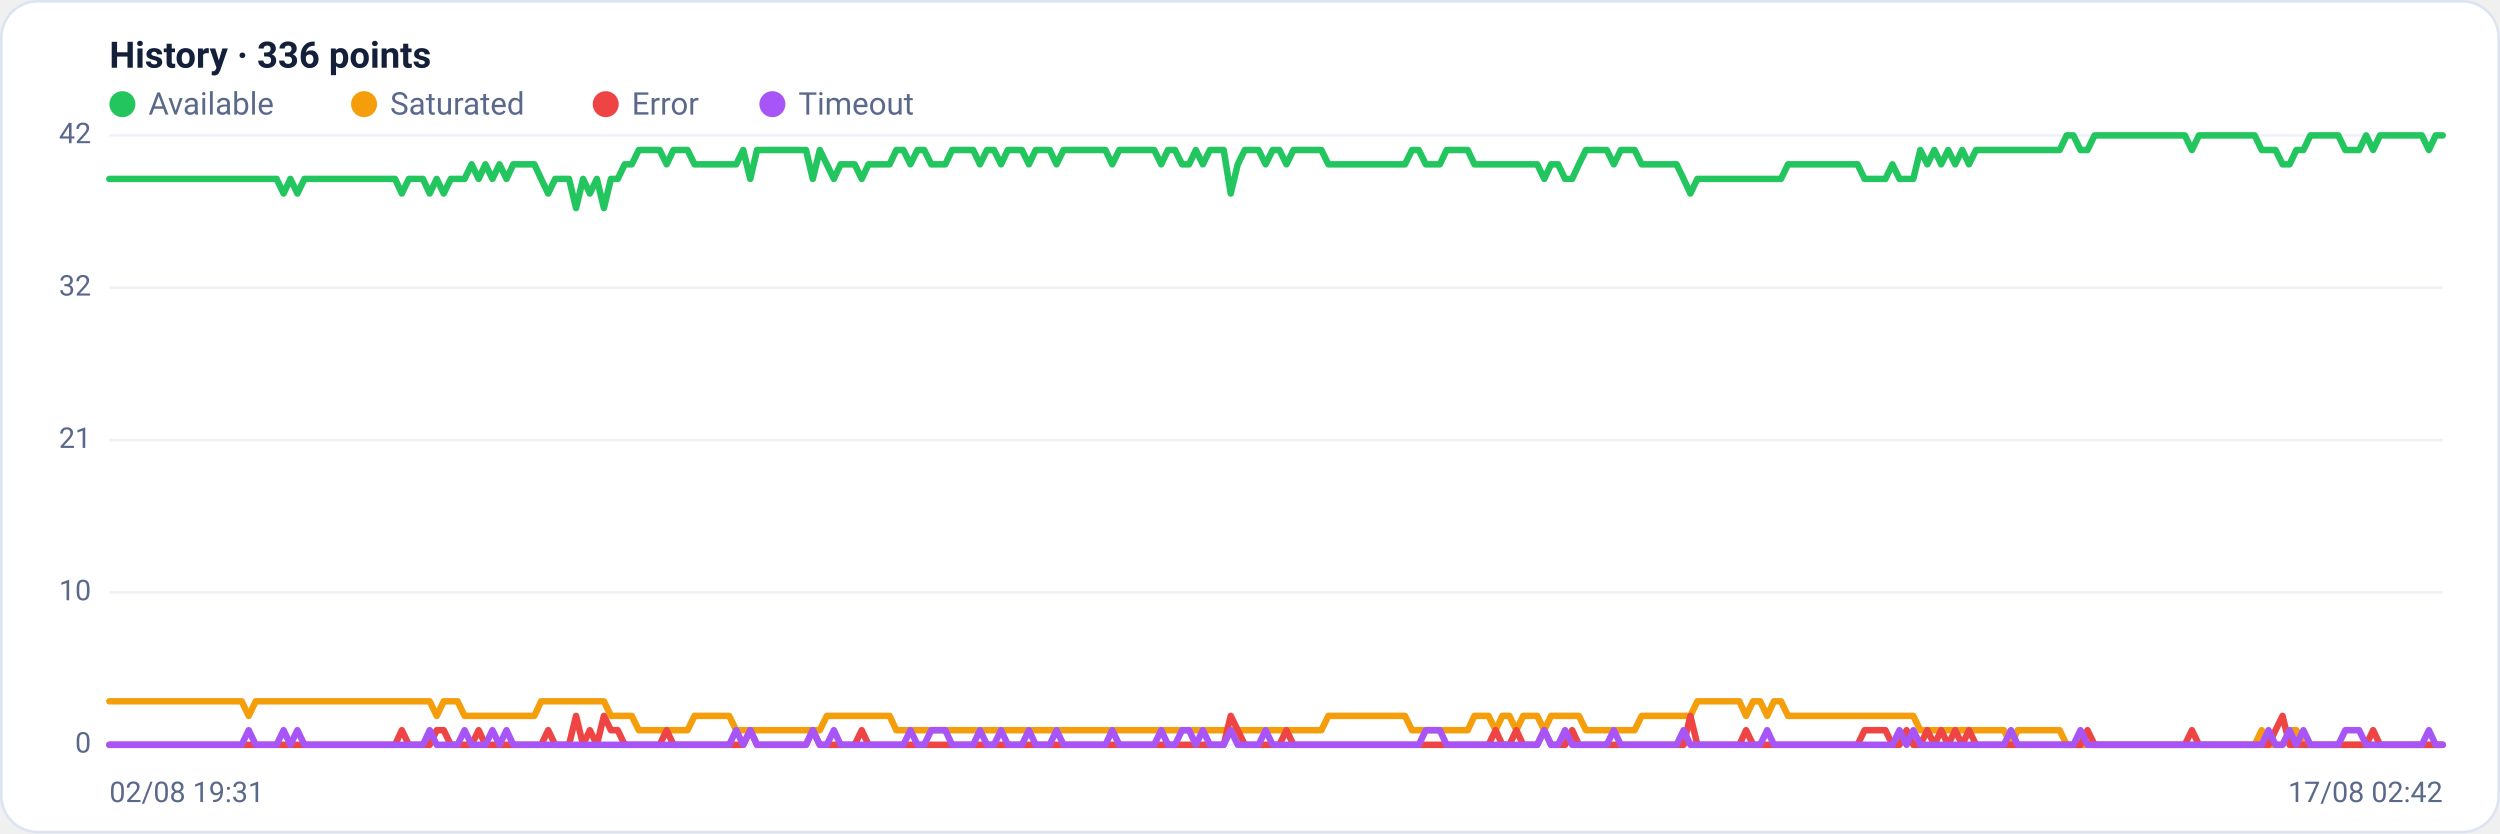
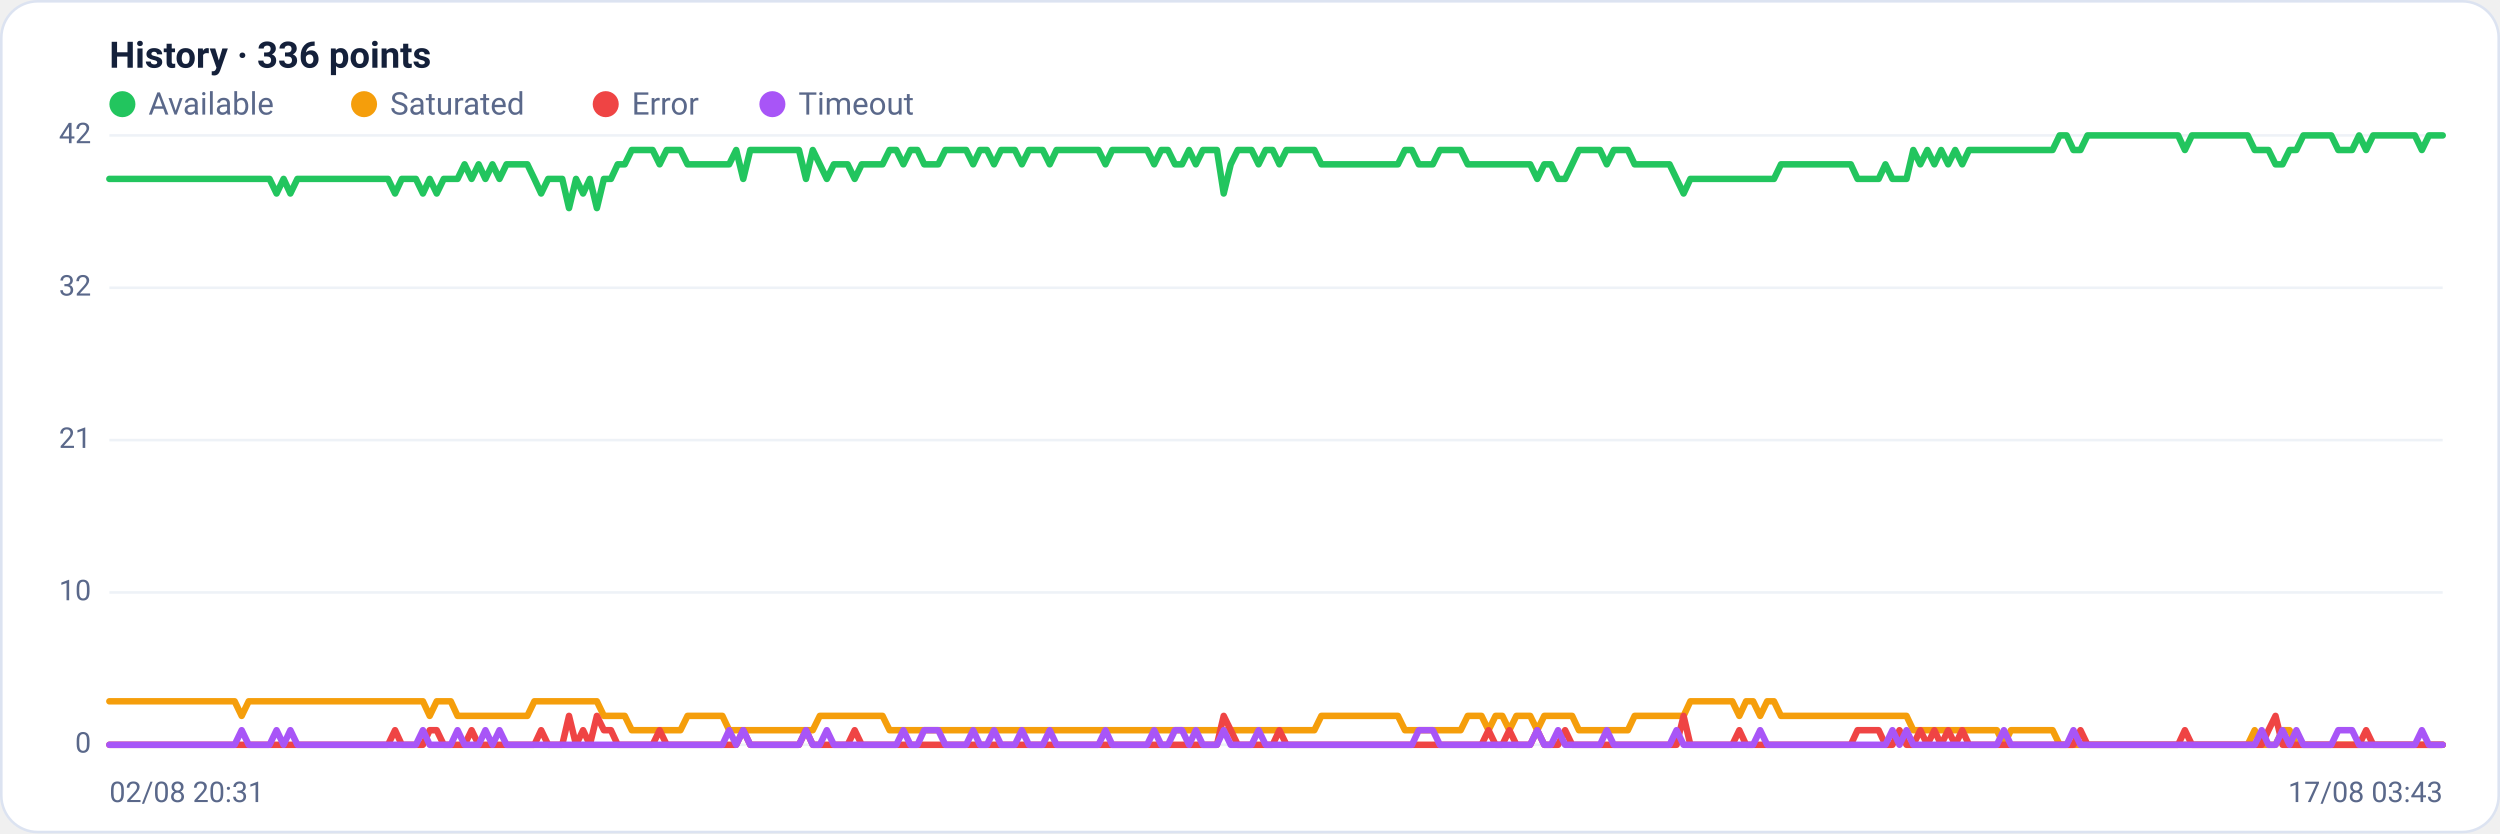
<svg xmlns="http://www.w3.org/2000/svg" viewBox="0 0 960 320" width="960" height="320" font-family="Segoe UI, system-ui, -apple-system, Roboto, Helvetica, Arial, sans-serif" role="img" aria-label="Availability history per region">
  <rect x="0.5" y="0.5" width="959" height="319" rx="14" fill="#ffffff" stroke="#dce3f1" />
  <text x="42" y="26" font-size="14" font-weight="600" fill="#14203a">History · 336 points</text>
  <circle cx="47" cy="40" r="5" fill="#22c55e" />
  <text x="57" y="44" font-size="12" fill="#5a688a">Available</text>
  <circle cx="139.8" cy="40" r="5" fill="#f59e0b" />
  <text x="149.8" y="44" font-size="12" fill="#5a688a">Saturated</text>
  <circle cx="232.6" cy="40" r="5" fill="#ef4444" />
  <text x="242.6" y="44" font-size="12" fill="#5a688a">Error</text>
  <circle cx="296.6" cy="40" r="5" fill="#a855f7" />
  <text x="306.6" y="44" font-size="12" fill="#5a688a">Timeout</text>
  <line x1="42" y1="286.0" x2="938" y2="286.0" stroke="#eef2f7" stroke-width="1" />
  <text x="35" y="289.0" text-anchor="end" font-size="11" fill="#5a688a">0</text>
  <line x1="42" y1="227.5" x2="938" y2="227.5" stroke="#eef2f7" stroke-width="1" />
  <text x="35" y="230.5" text-anchor="end" font-size="11" fill="#5a688a">10</text>
  <line x1="42" y1="169.0" x2="938" y2="169.0" stroke="#eef2f7" stroke-width="1" />
  <text x="35" y="172.0" text-anchor="end" font-size="11" fill="#5a688a">21</text>
  <line x1="42" y1="110.5" x2="938" y2="110.5" stroke="#eef2f7" stroke-width="1" />
  <text x="35" y="113.5" text-anchor="end" font-size="11" fill="#5a688a">32</text>
  <line x1="42" y1="52.0" x2="938" y2="52.0" stroke="#eef2f7" stroke-width="1" />
  <text x="35" y="55.0" text-anchor="end" font-size="11" fill="#5a688a">42</text>
-   <polyline fill="none" stroke="#22c55e" stroke-width="2.5" stroke-linejoin="round" stroke-linecap="round" points="42.0,68.7 44.7,68.7 47.3,68.7 50.0,68.7 52.7,68.7 55.4,68.7 58.0,68.7 60.7,68.7 63.4,68.7 66.1,68.7 68.7,68.7 71.4,68.7 74.1,68.7 76.8,68.7 79.4,68.7 82.1,68.7 84.8,68.7 87.5,68.7 90.1,68.7 92.8,68.7 95.5,68.7 98.2,68.7 100.8,68.7 103.5,68.7 106.2,68.7 108.9,74.3 111.5,68.7 114.2,74.3 116.9,68.7 119.6,68.7 122.2,68.7 124.9,68.7 127.6,68.7 130.3,68.7 132.9,68.7 135.6,68.7 138.3,68.7 141.0,68.7 143.6,68.7 146.3,68.7 149.0,68.7 151.7,68.7 154.3,74.3 157.0,68.7 159.7,68.7 162.4,68.7 165.0,74.3 167.7,68.7 170.4,74.3 173.1,68.7 175.7,68.7 178.4,68.7 181.1,63.1 183.8,68.7 186.4,63.1 189.1,68.7 191.8,63.1 194.5,68.7 197.1,63.1 199.8,63.1 202.5,63.1 205.2,63.1 207.8,68.7 210.5,74.3 213.2,68.7 215.9,68.7 218.5,68.7 221.2,79.9 223.9,68.7 226.5,74.3 229.2,68.7 231.9,79.9 234.6,68.7 237.2,68.7 239.9,63.1 242.6,63.1 245.3,57.6 247.9,57.6 250.6,57.6 253.3,57.6 256.0,63.1 258.6,57.6 261.3,57.6 264.0,57.6 266.7,63.1 269.3,63.1 272.0,63.1 274.7,63.1 277.4,63.1 280.0,63.1 282.7,63.1 285.4,57.6 288.1,68.7 290.7,57.6 293.4,57.6 296.1,57.6 298.8,57.6 301.4,57.6 304.1,57.6 306.8,57.6 309.5,57.6 312.1,68.7 314.8,57.6 317.5,63.1 320.2,68.7 322.8,63.1 325.5,63.1 328.2,63.1 330.9,68.7 333.5,63.1 336.2,63.1 338.9,63.1 341.6,63.1 344.2,57.6 346.9,57.6 349.6,63.1 352.3,57.6 354.9,57.6 357.6,63.1 360.3,63.1 363.0,63.1 365.6,57.6 368.3,57.6 371.0,57.6 373.7,57.6 376.3,63.1 379.0,57.6 381.7,57.6 384.4,63.1 387.0,57.6 389.7,57.6 392.4,57.6 395.1,63.1 397.7,57.6 400.4,57.6 403.1,57.6 405.7,63.1 408.4,57.6 411.1,57.6 413.8,57.6 416.4,57.6 419.1,57.6 421.8,57.6 424.5,57.6 427.1,63.1 429.8,57.6 432.5,57.6 435.2,57.6 437.8,57.6 440.5,57.6 443.2,57.6 445.9,63.1 448.5,57.6 451.2,57.6 453.9,63.1 456.6,63.1 459.2,57.6 461.9,63.1 464.6,57.6 467.3,57.6 469.9,57.6 472.6,74.3 475.3,63.1 478.0,57.6 480.6,57.6 483.3,57.6 486.0,63.1 488.7,57.6 491.3,57.6 494.0,63.1 496.7,57.6 499.4,57.6 502.0,57.6 504.7,57.6 507.4,57.6 510.1,63.1 512.7,63.1 515.4,63.1 518.1,63.1 520.8,63.1 523.4,63.1 526.1,63.1 528.8,63.1 531.5,63.1 534.1,63.1 536.8,63.1 539.5,63.1 542.2,57.6 544.8,57.6 547.5,63.1 550.2,63.1 552.9,63.1 555.5,57.6 558.2,57.6 560.9,57.6 563.6,57.6 566.2,63.1 568.9,63.1 571.6,63.1 574.3,63.1 576.9,63.1 579.6,63.1 582.3,63.1 584.9,63.1 587.6,63.1 590.3,63.1 593.0,68.7 595.6,63.1 598.3,63.1 601.0,68.7 603.7,68.7 606.3,63.1 609.0,57.6 611.7,57.6 614.4,57.6 617.0,57.6 619.7,63.1 622.4,57.6 625.1,57.6 627.7,57.6 630.4,63.1 633.1,63.1 635.8,63.1 638.4,63.1 641.1,63.1 643.8,63.1 646.5,68.7 649.1,74.3 651.8,68.7 654.5,68.7 657.2,68.7 659.8,68.7 662.5,68.7 665.2,68.7 667.9,68.7 670.5,68.7 673.2,68.7 675.9,68.7 678.6,68.7 681.2,68.7 683.9,68.7 686.6,63.1 689.3,63.1 691.9,63.1 694.6,63.1 697.3,63.1 700.0,63.1 702.6,63.1 705.3,63.1 708.0,63.1 710.7,63.1 713.3,63.1 716.0,68.7 718.7,68.7 721.4,68.7 724.0,68.7 726.7,63.1 729.4,68.7 732.1,68.7 734.7,68.7 737.4,57.6 740.1,63.1 742.8,57.6 745.4,63.1 748.1,57.6 750.8,63.1 753.5,57.6 756.1,63.1 758.8,57.6 761.5,57.6 764.1,57.6 766.8,57.6 769.5,57.6 772.2,57.6 774.8,57.6 777.5,57.6 780.2,57.6 782.9,57.6 785.5,57.6 788.2,57.6 790.9,57.6 793.6,52.0 796.2,52.0 798.9,57.6 801.6,57.6 804.3,52.0 806.9,52.0 809.6,52.0 812.3,52.0 815.0,52.0 817.6,52.0 820.3,52.0 823.0,52.0 825.7,52.0 828.3,52.0 831.0,52.0 833.7,52.0 836.4,52.0 839.0,52.0 841.7,57.6 844.4,52.0 847.1,52.0 849.7,52.0 852.4,52.0 855.1,52.0 857.8,52.0 860.4,52.0 863.1,52.0 865.8,52.0 868.5,57.6 871.1,57.6 873.8,57.6 876.5,63.1 879.2,63.1 881.8,57.6 884.5,57.6 887.2,52.0 889.9,52.0 892.5,52.0 895.2,52.0 897.9,52.0 900.6,57.6 903.2,57.6 905.9,57.6 908.6,52.0 911.3,57.6 913.9,52.0 916.6,52.0 919.3,52.0 922.0,52.0 924.6,52.0 927.3,52.0 930.0,52.0 932.7,57.6 935.3,52.0 938.0,52.0" />
-   <polyline fill="none" stroke="#f59e0b" stroke-width="2.5" stroke-linejoin="round" stroke-linecap="round" points="42.0,269.3 44.7,269.3 47.3,269.3 50.0,269.3 52.7,269.3 55.4,269.3 58.0,269.3 60.7,269.3 63.4,269.3 66.1,269.3 68.7,269.3 71.4,269.3 74.1,269.3 76.8,269.3 79.4,269.3 82.1,269.3 84.8,269.3 87.5,269.3 90.1,269.3 92.8,269.3 95.5,274.9 98.2,269.3 100.8,269.3 103.5,269.3 106.2,269.3 108.9,269.3 111.5,269.3 114.2,269.3 116.9,269.3 119.6,269.3 122.2,269.3 124.9,269.3 127.6,269.3 130.3,269.3 132.9,269.3 135.6,269.3 138.3,269.3 141.0,269.3 143.6,269.3 146.3,269.3 149.0,269.3 151.7,269.3 154.3,269.3 157.0,269.3 159.7,269.3 162.4,269.3 165.0,269.3 167.7,274.9 170.4,269.3 173.1,269.3 175.7,269.3 178.4,274.9 181.1,274.9 183.8,274.9 186.4,274.9 189.1,274.9 191.8,274.9 194.5,274.9 197.1,274.9 199.8,274.9 202.5,274.9 205.2,274.9 207.8,269.3 210.5,269.3 213.2,269.3 215.9,269.3 218.5,269.3 221.2,269.3 223.9,269.3 226.5,269.3 229.2,269.3 231.9,269.3 234.6,274.9 237.2,274.9 239.9,274.9 242.6,274.9 245.3,280.4 247.9,280.4 250.6,280.4 253.3,280.4 256.0,280.4 258.6,280.4 261.3,280.4 264.0,280.4 266.7,274.9 269.3,274.9 272.0,274.9 274.7,274.9 277.4,274.9 280.0,274.9 282.7,280.4 285.4,280.4 288.1,280.4 290.7,280.4 293.4,280.4 296.1,280.4 298.8,280.4 301.4,280.4 304.1,280.4 306.8,280.4 309.5,280.4 312.1,280.4 314.8,280.4 317.5,274.9 320.2,274.9 322.8,274.9 325.5,274.9 328.2,274.9 330.9,274.9 333.5,274.9 336.2,274.9 338.9,274.9 341.6,274.9 344.2,280.4 346.9,280.4 349.6,280.4 352.3,280.4 354.9,280.4 357.6,280.4 360.3,280.4 363.0,280.4 365.6,280.4 368.3,280.4 371.0,280.4 373.7,280.4 376.3,280.4 379.0,280.4 381.7,280.4 384.4,280.4 387.0,280.4 389.7,280.4 392.4,280.4 395.1,280.4 397.7,280.4 400.4,280.4 403.1,280.4 405.7,280.4 408.4,280.4 411.1,280.4 413.8,280.4 416.4,280.4 419.1,280.4 421.8,280.4 424.5,280.4 427.1,280.4 429.8,280.4 432.5,280.4 435.2,280.4 437.8,280.4 440.5,280.4 443.2,280.4 445.9,280.4 448.5,280.4 451.2,280.4 453.9,280.4 456.6,280.4 459.2,280.4 461.9,280.4 464.6,280.4 467.3,280.4 469.9,280.4 472.6,280.4 475.3,280.4 478.0,280.4 480.6,280.4 483.3,280.4 486.0,280.4 488.7,280.4 491.3,280.4 494.0,280.4 496.7,280.4 499.4,280.4 502.0,280.4 504.7,280.4 507.4,280.4 510.1,274.9 512.7,274.9 515.4,274.9 518.1,274.9 520.8,274.9 523.4,274.9 526.1,274.9 528.8,274.9 531.5,274.9 534.1,274.9 536.8,274.9 539.5,274.9 542.2,280.4 544.8,280.4 547.5,280.4 550.2,280.4 552.9,280.4 555.5,280.4 558.2,280.4 560.9,280.4 563.6,280.4 566.2,274.9 568.9,274.9 571.6,274.9 574.3,280.4 576.9,274.9 579.6,274.9 582.3,280.4 584.9,274.9 587.6,274.9 590.3,274.9 593.0,280.4 595.6,274.9 598.3,274.9 601.0,274.9 603.7,274.9 606.3,274.9 609.0,280.4 611.7,280.4 614.4,280.4 617.0,280.4 619.7,280.4 622.4,280.4 625.1,280.4 627.7,280.4 630.4,274.9 633.1,274.9 635.8,274.9 638.4,274.9 641.1,274.9 643.8,274.9 646.5,274.9 649.1,274.9 651.8,269.3 654.5,269.3 657.2,269.3 659.8,269.3 662.5,269.3 665.2,269.3 667.9,269.3 670.5,274.9 673.2,269.3 675.9,269.3 678.6,274.9 681.2,269.3 683.9,269.3 686.6,274.9 689.3,274.9 691.9,274.9 694.6,274.9 697.3,274.9 700.0,274.9 702.6,274.9 705.3,274.9 708.0,274.9 710.7,274.9 713.3,274.9 716.0,274.9 718.7,274.9 721.4,274.9 724.0,274.9 726.7,274.9 729.4,274.9 732.1,274.9 734.7,274.9 737.4,280.4 740.1,280.4 742.8,280.4 745.4,280.4 748.1,280.4 750.8,280.4 753.5,280.4 756.1,280.4 758.8,280.4 761.5,280.4 764.1,280.4 766.8,280.4 769.5,280.4 772.2,286.0 774.8,280.4 777.5,280.4 780.2,280.4 782.9,280.4 785.5,280.4 788.2,280.4 790.9,280.4 793.6,286.0 796.2,286.0 798.9,286.0 801.6,286.0 804.3,286.0 806.9,286.0 809.6,286.0 812.3,286.0 815.0,286.0 817.6,286.0 820.3,286.0 823.0,286.0 825.7,286.0 828.3,286.0 831.0,286.0 833.7,286.0 836.4,286.0 839.0,286.0 841.7,286.0 844.4,286.0 847.1,286.0 849.7,286.0 852.4,286.0 855.1,286.0 857.8,286.0 860.4,286.0 863.1,286.0 865.8,286.0 868.5,280.4 871.1,286.0 873.8,286.0 876.5,286.0 879.2,280.4 881.8,280.4 884.5,286.0 887.2,286.0 889.9,286.0 892.5,286.0 895.2,286.0 897.9,286.0 900.6,286.0 903.2,286.0 905.9,286.0 908.6,286.0 911.3,286.0 913.9,286.0 916.6,286.0 919.3,286.0 922.0,286.0 924.6,286.0 927.3,286.0 930.0,286.0 932.7,286.0 935.3,286.0 938.0,286.0" />
-   <polyline fill="none" stroke="#ef4444" stroke-width="2.5" stroke-linejoin="round" stroke-linecap="round" points="42.0,286.0 44.7,286.0 47.3,286.0 50.0,286.0 52.7,286.0 55.4,286.0 58.0,286.0 60.7,286.0 63.4,286.0 66.1,286.0 68.7,286.0 71.4,286.0 74.1,286.0 76.8,286.0 79.4,286.0 82.1,286.0 84.8,286.0 87.5,286.0 90.1,286.0 92.8,286.0 95.5,286.0 98.2,286.0 100.8,286.0 103.5,286.0 106.2,286.0 108.9,286.0 111.5,286.0 114.2,286.0 116.9,286.0 119.6,286.0 122.2,286.0 124.9,286.0 127.6,286.0 130.3,286.0 132.9,286.0 135.6,286.0 138.3,286.0 141.0,286.0 143.6,286.0 146.3,286.0 149.0,286.0 151.7,286.0 154.3,280.4 157.0,286.0 159.7,286.0 162.4,286.0 165.0,286.0 167.7,280.4 170.4,280.4 173.1,286.0 175.7,286.0 178.4,286.0 181.1,286.0 183.8,280.4 186.4,286.0 189.1,286.0 191.8,286.0 194.5,286.0 197.1,286.0 199.8,286.0 202.5,286.0 205.2,286.0 207.8,286.0 210.5,280.4 213.2,286.0 215.9,286.0 218.5,286.0 221.2,274.9 223.9,286.0 226.5,280.4 229.2,286.0 231.9,274.9 234.6,280.4 237.2,280.4 239.9,286.0 242.6,286.0 245.3,286.0 247.9,286.0 250.6,286.0 253.3,286.0 256.0,280.4 258.6,286.0 261.3,286.0 264.0,286.0 266.7,286.0 269.3,286.0 272.0,286.0 274.7,286.0 277.4,286.0 280.0,286.0 282.7,286.0 285.4,286.0 288.1,280.4 290.7,286.0 293.4,286.0 296.1,286.0 298.8,286.0 301.4,286.0 304.1,286.0 306.8,286.0 309.5,286.0 312.1,280.4 314.8,286.0 317.5,286.0 320.2,286.0 322.8,286.0 325.5,286.0 328.2,286.0 330.9,280.4 333.5,286.0 336.2,286.0 338.9,286.0 341.6,286.0 344.2,286.0 346.9,286.0 349.6,286.0 352.3,286.0 354.9,286.0 357.6,286.0 360.3,286.0 363.0,286.0 365.6,286.0 368.3,286.0 371.0,286.0 373.7,286.0 376.3,286.0 379.0,286.0 381.7,286.0 384.4,286.0 387.0,286.0 389.7,286.0 392.4,286.0 395.1,286.0 397.7,286.0 400.4,286.0 403.1,286.0 405.7,286.0 408.4,286.0 411.1,286.0 413.8,286.0 416.4,286.0 419.1,286.0 421.8,286.0 424.5,286.0 427.1,286.0 429.8,286.0 432.5,286.0 435.2,286.0 437.8,286.0 440.5,286.0 443.2,286.0 445.9,286.0 448.5,286.0 451.2,286.0 453.9,286.0 456.6,286.0 459.2,286.0 461.9,286.0 464.6,286.0 467.3,286.0 469.9,286.0 472.6,274.9 475.3,280.4 478.0,286.0 480.6,286.0 483.3,286.0 486.0,286.0 488.7,286.0 491.3,286.0 494.0,280.4 496.7,286.0 499.4,286.0 502.0,286.0 504.7,286.0 507.4,286.0 510.1,286.0 512.7,286.0 515.4,286.0 518.1,286.0 520.8,286.0 523.4,286.0 526.1,286.0 528.8,286.0 531.5,286.0 534.1,286.0 536.8,286.0 539.5,286.0 542.2,286.0 544.8,286.0 547.5,286.0 550.2,286.0 552.9,286.0 555.5,286.0 558.2,286.0 560.9,286.0 563.6,286.0 566.2,286.0 568.9,286.0 571.6,286.0 574.3,280.4 576.9,286.0 579.6,286.0 582.3,280.4 584.9,286.0 587.6,286.0 590.3,286.0 593.0,280.4 595.6,286.0 598.3,286.0 601.0,286.0 603.7,280.4 606.3,286.0 609.0,286.0 611.7,286.0 614.4,286.0 617.0,286.0 619.7,286.0 622.4,286.0 625.1,286.0 627.7,286.0 630.4,286.0 633.1,286.0 635.8,286.0 638.4,286.0 641.1,286.0 643.8,286.0 646.5,286.0 649.1,274.9 651.8,286.0 654.5,286.0 657.2,286.0 659.8,286.0 662.5,286.0 665.2,286.0 667.9,286.0 670.5,280.4 673.2,286.0 675.9,286.0 678.6,286.0 681.2,286.0 683.9,286.0 686.6,286.0 689.3,286.0 691.9,286.0 694.6,286.0 697.3,286.0 700.0,286.0 702.6,286.0 705.3,286.0 708.0,286.0 710.7,286.0 713.3,286.0 716.0,280.4 718.7,280.4 721.4,280.4 724.0,280.4 726.7,286.0 729.4,286.0 732.1,280.4 734.7,286.0 737.4,286.0 740.1,280.4 742.8,286.0 745.4,280.4 748.1,286.0 750.8,280.4 753.5,286.0 756.1,280.4 758.8,286.0 761.5,286.0 764.1,286.0 766.8,286.0 769.5,286.0 772.2,286.0 774.8,286.0 777.5,286.0 780.2,286.0 782.9,286.0 785.5,286.0 788.2,286.0 790.9,286.0 793.6,286.0 796.2,286.0 798.9,286.0 801.6,280.4 804.3,286.0 806.9,286.0 809.6,286.0 812.3,286.0 815.0,286.0 817.6,286.0 820.3,286.0 823.0,286.0 825.7,286.0 828.3,286.0 831.0,286.0 833.7,286.0 836.4,286.0 839.0,286.0 841.7,280.4 844.4,286.0 847.1,286.0 849.7,286.0 852.4,286.0 855.1,286.0 857.8,286.0 860.4,286.0 863.1,286.0 865.8,286.0 868.5,286.0 871.1,286.0 873.8,280.4 876.5,274.9 879.2,286.0 881.8,286.0 884.5,286.0 887.2,286.0 889.9,286.0 892.5,286.0 895.2,286.0 897.9,286.0 900.6,286.0 903.2,286.0 905.9,286.0 908.6,286.0 911.3,280.4 913.9,286.0 916.6,286.0 919.3,286.0 922.0,286.0 924.6,286.0 927.3,286.0 930.0,286.0 932.7,286.0 935.3,286.0 938.0,286.0" />
-   <polyline fill="none" stroke="#a855f7" stroke-width="2.5" stroke-linejoin="round" stroke-linecap="round" points="42.0,286.0 44.7,286.0 47.3,286.0 50.0,286.0 52.7,286.0 55.4,286.0 58.0,286.0 60.7,286.0 63.4,286.0 66.1,286.0 68.7,286.0 71.4,286.0 74.1,286.0 76.8,286.0 79.4,286.0 82.1,286.0 84.8,286.0 87.5,286.0 90.1,286.0 92.8,286.0 95.5,280.4 98.2,286.0 100.8,286.0 103.5,286.0 106.2,286.0 108.9,280.4 111.5,286.0 114.2,280.4 116.9,286.0 119.6,286.0 122.2,286.0 124.9,286.0 127.6,286.0 130.3,286.0 132.9,286.0 135.6,286.0 138.3,286.0 141.0,286.0 143.6,286.0 146.3,286.0 149.0,286.0 151.7,286.0 154.3,286.0 157.0,286.0 159.7,286.0 162.4,286.0 165.0,280.4 167.7,286.0 170.4,286.0 173.1,286.0 175.7,286.0 178.4,280.4 181.1,286.0 183.8,286.0 186.4,286.0 189.1,280.4 191.8,286.0 194.5,280.4 197.1,286.0 199.8,286.0 202.5,286.0 205.2,286.0 207.8,286.0 210.5,286.0 213.2,286.0 215.9,286.0 218.5,286.0 221.2,286.0 223.9,286.0 226.5,286.0 229.2,286.0 231.9,286.0 234.6,286.0 237.2,286.0 239.9,286.0 242.6,286.0 245.3,286.0 247.9,286.0 250.6,286.0 253.3,286.0 256.0,286.0 258.6,286.0 261.3,286.0 264.0,286.0 266.7,286.0 269.3,286.0 272.0,286.0 274.7,286.0 277.4,286.0 280.0,286.0 282.7,280.4 285.4,286.0 288.1,280.4 290.7,286.0 293.4,286.0 296.1,286.0 298.8,286.0 301.4,286.0 304.1,286.0 306.8,286.0 309.5,286.0 312.1,280.4 314.8,286.0 317.5,286.0 320.2,280.4 322.8,286.0 325.5,286.0 328.2,286.0 330.9,286.0 333.5,286.0 336.2,286.0 338.9,286.0 341.6,286.0 344.2,286.0 346.9,286.0 349.6,280.4 352.3,286.0 354.9,286.0 357.6,280.4 360.3,280.4 363.0,280.4 365.6,286.0 368.3,286.0 371.0,286.0 373.7,286.0 376.3,280.4 379.0,286.0 381.7,286.0 384.4,280.4 387.0,286.0 389.7,286.0 392.4,286.0 395.1,280.4 397.7,286.0 400.4,286.0 403.1,286.0 405.7,280.4 408.4,286.0 411.1,286.0 413.8,286.0 416.4,286.0 419.1,286.0 421.8,286.0 424.5,286.0 427.1,280.4 429.8,286.0 432.5,286.0 435.2,286.0 437.8,286.0 440.5,286.0 443.2,286.0 445.9,280.4 448.5,286.0 451.2,286.0 453.9,280.4 456.6,280.4 459.2,286.0 461.9,280.4 464.6,286.0 467.3,286.0 469.9,286.0 472.6,280.4 475.3,286.0 478.0,286.0 480.6,286.0 483.3,286.0 486.0,280.4 488.7,286.0 491.3,286.0 494.0,286.0 496.7,286.0 499.4,286.0 502.0,286.0 504.7,286.0 507.4,286.0 510.1,286.0 512.7,286.0 515.4,286.0 518.1,286.0 520.8,286.0 523.4,286.0 526.1,286.0 528.8,286.0 531.5,286.0 534.1,286.0 536.8,286.0 539.5,286.0 542.2,286.0 544.8,286.0 547.5,280.4 550.2,280.4 552.9,280.4 555.5,286.0 558.2,286.0 560.9,286.0 563.6,286.0 566.2,286.0 568.9,286.0 571.6,286.0 574.3,286.0 576.9,286.0 579.6,286.0 582.3,286.0 584.9,286.0 587.6,286.0 590.3,286.0 593.0,280.4 595.6,286.0 598.3,286.0 601.0,280.4 603.7,286.0 606.3,286.0 609.0,286.0 611.7,286.0 614.4,286.0 617.0,286.0 619.7,280.4 622.4,286.0 625.1,286.0 627.7,286.0 630.4,286.0 633.1,286.0 635.8,286.0 638.4,286.0 641.1,286.0 643.8,286.0 646.5,280.4 649.1,286.0 651.8,286.0 654.5,286.0 657.2,286.0 659.8,286.0 662.5,286.0 665.2,286.0 667.9,286.0 670.5,286.0 673.2,286.0 675.9,286.0 678.6,280.4 681.2,286.0 683.9,286.0 686.6,286.0 689.3,286.0 691.9,286.0 694.6,286.0 697.3,286.0 700.0,286.0 702.6,286.0 705.3,286.0 708.0,286.0 710.7,286.0 713.3,286.0 716.0,286.0 718.7,286.0 721.4,286.0 724.0,286.0 726.7,286.0 729.4,280.4 732.1,286.0 734.7,280.4 737.4,286.0 740.1,286.0 742.8,286.0 745.4,286.0 748.1,286.0 750.8,286.0 753.5,286.0 756.1,286.0 758.8,286.0 761.5,286.0 764.1,286.0 766.8,286.0 769.5,286.0 772.2,280.4 774.8,286.0 777.5,286.0 780.2,286.0 782.9,286.0 785.5,286.0 788.2,286.0 790.9,286.0 793.6,286.0 796.2,286.0 798.9,280.4 801.6,286.0 804.3,286.0 806.9,286.0 809.6,286.0 812.3,286.0 815.0,286.0 817.6,286.0 820.3,286.0 823.0,286.0 825.7,286.0 828.3,286.0 831.0,286.0 833.7,286.0 836.4,286.0 839.0,286.0 841.7,286.0 844.4,286.0 847.1,286.0 849.7,286.0 852.4,286.0 855.1,286.0 857.8,286.0 860.4,286.0 863.1,286.0 865.8,286.0 868.5,286.0 871.1,280.4 873.8,286.0 876.5,286.0 879.2,280.4 881.8,286.0 884.5,280.4 887.2,286.0 889.9,286.0 892.5,286.0 895.2,286.0 897.9,286.0 900.6,280.4 903.2,280.4 905.9,280.4 908.6,286.0 911.3,286.0 913.9,286.0 916.6,286.0 919.3,286.0 922.0,286.0 924.6,286.0 927.3,286.0 930.0,286.0 932.7,280.4 935.3,286.0 938.0,286.0" />
-   <text x="42" y="308" font-size="11" fill="#5a688a">02/08 19:31</text>
-   <text x="938" y="308" text-anchor="end" font-size="11" fill="#5a688a">17/08 02:42</text>
+   <polyline fill="none" stroke="#22c55e" stroke-width="2.5" stroke-linejoin="round" stroke-linecap="round" points="42.0,68.7 44.7,68.7 47.3,68.7 50.0,68.7 52.7,68.7 55.4,68.7 58.0,68.7 60.7,68.7 63.4,68.7 66.1,68.7 68.7,68.7 71.4,68.7 74.1,68.7 76.8,68.7 79.4,68.7 82.1,68.7 84.8,68.7 87.5,68.7 90.1,68.7 92.8,68.7 95.5,68.7 98.2,68.7 100.8,68.7 103.5,68.7 106.2,74.3 108.9,68.7 111.5,74.3 114.2,68.7 116.9,68.7 119.6,68.7 122.2,68.7 124.9,68.7 127.6,68.7 130.3,68.7 132.9,68.7 135.6,68.7 138.3,68.7 141.0,68.7 143.6,68.7 146.3,68.7 149.0,68.7 151.7,74.3 154.3,68.7 157.0,68.7 159.7,68.7 162.4,74.3 165.0,68.7 167.7,74.3 170.4,68.7 173.1,68.7 175.7,68.7 178.4,63.1 181.1,68.7 183.8,63.1 186.4,68.7 189.1,63.1 191.8,68.7 194.5,63.1 197.1,63.1 199.8,63.1 202.5,63.1 205.2,68.7 207.8,74.3 210.5,68.7 213.2,68.7 215.9,68.7 218.5,79.9 221.2,68.7 223.9,74.3 226.5,68.7 229.2,79.9 231.9,68.7 234.6,68.7 237.2,63.1 239.9,63.1 242.6,57.6 245.3,57.6 247.9,57.6 250.6,57.6 253.3,63.1 256.0,57.6 258.6,57.6 261.3,57.6 264.0,63.1 266.7,63.1 269.3,63.1 272.0,63.1 274.7,63.1 277.4,63.1 280.0,63.1 282.7,57.6 285.4,68.7 288.1,57.6 290.7,57.6 293.4,57.6 296.1,57.6 298.8,57.6 301.4,57.6 304.1,57.6 306.8,57.6 309.5,68.7 312.1,57.6 314.8,63.1 317.5,68.7 320.2,63.1 322.8,63.1 325.5,63.1 328.2,68.7 330.9,63.1 333.5,63.1 336.2,63.1 338.9,63.1 341.6,57.6 344.2,57.6 346.9,63.1 349.6,57.6 352.3,57.6 354.9,63.1 357.6,63.1 360.3,63.1 363.0,57.6 365.6,57.6 368.3,57.6 371.0,57.6 373.7,63.1 376.3,57.6 379.0,57.6 381.7,63.1 384.4,57.6 387.0,57.6 389.7,57.6 392.4,63.1 395.1,57.6 397.7,57.6 400.4,57.6 403.1,63.1 405.7,57.6 408.4,57.6 411.1,57.6 413.8,57.6 416.4,57.6 419.1,57.6 421.8,57.6 424.5,63.1 427.1,57.6 429.8,57.6 432.5,57.6 435.2,57.6 437.8,57.6 440.5,57.6 443.2,63.1 445.9,57.6 448.5,57.6 451.2,63.1 453.9,63.1 456.6,57.6 459.2,63.1 461.9,57.6 464.6,57.6 467.3,57.6 469.9,74.3 472.6,63.1 475.3,57.6 478.0,57.6 480.6,57.6 483.3,63.1 486.0,57.6 488.7,57.6 491.3,63.1 494.0,57.6 496.7,57.6 499.4,57.6 502.0,57.6 504.7,57.6 507.4,63.1 510.1,63.1 512.7,63.1 515.4,63.1 518.1,63.1 520.8,63.1 523.4,63.1 526.1,63.1 528.8,63.1 531.5,63.1 534.1,63.1 536.8,63.1 539.5,57.6 542.2,57.6 544.8,63.1 547.5,63.1 550.2,63.1 552.9,57.6 555.5,57.6 558.2,57.6 560.9,57.6 563.6,63.1 566.2,63.1 568.9,63.1 571.6,63.1 574.3,63.1 576.9,63.1 579.6,63.1 582.3,63.1 584.9,63.1 587.6,63.1 590.3,68.7 593.0,63.1 595.6,63.1 598.3,68.7 601.0,68.7 603.7,63.1 606.3,57.6 609.0,57.6 611.7,57.6 614.4,57.6 617.0,63.1 619.7,57.6 622.4,57.6 625.1,57.6 627.7,63.1 630.4,63.1 633.1,63.1 635.8,63.1 638.4,63.1 641.1,63.1 643.8,68.7 646.5,74.3 649.1,68.7 651.8,68.7 654.5,68.7 657.2,68.7 659.8,68.7 662.5,68.7 665.2,68.7 667.9,68.7 670.5,68.7 673.2,68.7 675.9,68.7 678.6,68.7 681.2,68.7 683.9,63.1 686.6,63.1 689.3,63.1 691.9,63.1 694.6,63.1 697.3,63.1 700.0,63.1 702.6,63.1 705.3,63.1 708.0,63.1 710.7,63.1 713.3,68.7 716.0,68.7 718.7,68.7 721.4,68.7 724.0,63.1 726.7,68.7 729.4,68.7 732.1,68.7 734.7,57.6 737.4,63.1 740.1,57.6 742.8,63.1 745.4,57.6 748.1,63.1 750.8,57.6 753.5,63.1 756.1,57.6 758.8,57.6 761.5,57.6 764.1,57.6 766.8,57.6 769.5,57.6 772.2,57.6 774.8,57.6 777.5,57.6 780.2,57.6 782.9,57.6 785.5,57.6 788.2,57.6 790.9,52.0 793.6,52.0 796.2,57.6 798.9,57.6 801.6,52.0 804.3,52.0 806.9,52.0 809.6,52.0 812.3,52.0 815.0,52.0 817.6,52.0 820.3,52.0 823.0,52.0 825.7,52.0 828.3,52.0 831.0,52.0 833.7,52.0 836.4,52.0 839.0,57.6 841.7,52.0 844.4,52.0 847.1,52.0 849.7,52.0 852.4,52.0 855.1,52.0 857.8,52.0 860.4,52.0 863.1,52.0 865.8,57.6 868.5,57.6 871.1,57.6 873.8,63.1 876.5,63.1 879.2,57.6 881.8,57.6 884.5,52.0 887.2,52.0 889.9,52.0 892.5,52.0 895.2,52.0 897.9,57.6 900.6,57.6 903.2,57.6 905.9,52.0 908.6,57.6 911.3,52.0 913.9,52.0 916.6,52.0 919.3,52.0 922.0,52.0 924.6,52.0 927.3,52.0 930.0,57.6 932.7,52.0 935.3,52.0 938.0,52.0" />
+   <polyline fill="none" stroke="#f59e0b" stroke-width="2.5" stroke-linejoin="round" stroke-linecap="round" points="42.0,269.3 44.7,269.3 47.3,269.3 50.0,269.3 52.7,269.3 55.4,269.3 58.0,269.3 60.7,269.3 63.4,269.3 66.1,269.3 68.7,269.3 71.4,269.3 74.1,269.3 76.8,269.3 79.4,269.3 82.1,269.3 84.8,269.3 87.5,269.3 90.1,269.3 92.8,274.9 95.5,269.3 98.2,269.3 100.8,269.3 103.5,269.3 106.2,269.3 108.9,269.3 111.5,269.3 114.2,269.3 116.9,269.3 119.6,269.3 122.2,269.3 124.9,269.3 127.6,269.3 130.3,269.3 132.9,269.3 135.6,269.3 138.3,269.3 141.0,269.3 143.6,269.3 146.3,269.3 149.0,269.3 151.7,269.3 154.3,269.3 157.0,269.3 159.7,269.3 162.4,269.3 165.0,274.9 167.7,269.3 170.4,269.3 173.1,269.3 175.7,274.9 178.4,274.9 181.1,274.9 183.8,274.9 186.4,274.9 189.1,274.9 191.8,274.9 194.5,274.9 197.1,274.9 199.8,274.9 202.5,274.9 205.2,269.3 207.8,269.3 210.5,269.3 213.2,269.3 215.9,269.3 218.5,269.3 221.2,269.3 223.9,269.3 226.5,269.3 229.2,269.3 231.9,274.9 234.6,274.9 237.2,274.9 239.9,274.9 242.6,280.4 245.3,280.4 247.9,280.4 250.6,280.4 253.3,280.4 256.0,280.4 258.6,280.4 261.3,280.4 264.0,274.9 266.7,274.9 269.3,274.9 272.0,274.9 274.7,274.9 277.4,274.9 280.0,280.4 282.7,280.4 285.4,280.4 288.1,280.4 290.7,280.4 293.4,280.4 296.1,280.4 298.8,280.4 301.4,280.4 304.1,280.4 306.8,280.4 309.5,280.4 312.1,280.4 314.8,274.9 317.5,274.9 320.2,274.9 322.8,274.9 325.5,274.9 328.2,274.9 330.9,274.9 333.5,274.9 336.2,274.9 338.9,274.9 341.6,280.4 344.2,280.4 346.9,280.4 349.6,280.4 352.3,280.4 354.9,280.4 357.6,280.4 360.3,280.4 363.0,280.4 365.6,280.4 368.3,280.4 371.0,280.4 373.7,280.4 376.3,280.4 379.0,280.4 381.7,280.4 384.4,280.4 387.0,280.4 389.7,280.4 392.4,280.4 395.1,280.4 397.7,280.4 400.4,280.4 403.1,280.4 405.7,280.4 408.4,280.4 411.1,280.4 413.8,280.4 416.4,280.4 419.1,280.4 421.8,280.4 424.5,280.4 427.1,280.4 429.8,280.4 432.5,280.4 435.2,280.4 437.8,280.4 440.5,280.4 443.2,280.4 445.9,280.4 448.5,280.4 451.2,280.4 453.9,280.4 456.6,280.4 459.2,280.4 461.9,280.4 464.6,280.4 467.3,280.4 469.9,280.4 472.6,280.4 475.3,280.4 478.0,280.4 480.6,280.4 483.3,280.4 486.0,280.4 488.7,280.4 491.3,280.4 494.0,280.4 496.7,280.4 499.4,280.4 502.0,280.4 504.7,280.4 507.4,274.9 510.1,274.9 512.7,274.9 515.4,274.9 518.1,274.9 520.8,274.9 523.4,274.9 526.1,274.9 528.8,274.9 531.5,274.9 534.1,274.9 536.8,274.9 539.5,280.4 542.2,280.4 544.8,280.4 547.5,280.4 550.2,280.4 552.9,280.4 555.5,280.4 558.2,280.4 560.9,280.4 563.6,274.9 566.2,274.9 568.9,274.9 571.6,280.4 574.3,274.9 576.9,274.9 579.6,280.4 582.3,274.9 584.9,274.9 587.6,274.9 590.3,280.4 593.0,274.9 595.6,274.9 598.3,274.9 601.0,274.9 603.7,274.9 606.3,280.4 609.0,280.4 611.7,280.4 614.4,280.4 617.0,280.4 619.7,280.4 622.4,280.4 625.1,280.4 627.7,274.9 630.4,274.9 633.1,274.9 635.8,274.9 638.4,274.9 641.1,274.9 643.8,274.9 646.5,274.9 649.1,269.3 651.8,269.3 654.5,269.3 657.2,269.3 659.8,269.3 662.5,269.3 665.2,269.3 667.9,274.9 670.5,269.3 673.2,269.3 675.9,274.9 678.6,269.3 681.2,269.3 683.9,274.9 686.6,274.9 689.3,274.9 691.9,274.9 694.6,274.9 697.3,274.9 700.0,274.9 702.6,274.9 705.3,274.9 708.0,274.9 710.7,274.9 713.3,274.9 716.0,274.9 718.7,274.9 721.4,274.9 724.0,274.9 726.7,274.9 729.4,274.9 732.1,274.9 734.7,280.4 737.4,280.4 740.1,280.4 742.8,280.4 745.4,280.4 748.1,280.4 750.8,280.4 753.5,280.4 756.1,280.4 758.8,280.4 761.5,280.4 764.1,280.4 766.8,280.4 769.5,286.0 772.2,280.4 774.8,280.4 777.5,280.4 780.2,280.4 782.9,280.4 785.5,280.4 788.2,280.4 790.9,286.0 793.6,286.0 796.2,286.0 798.9,286.0 801.6,286.0 804.3,286.0 806.9,286.0 809.6,286.0 812.3,286.0 815.0,286.0 817.6,286.0 820.3,286.0 823.0,286.0 825.7,286.0 828.3,286.0 831.0,286.0 833.7,286.0 836.4,286.0 839.0,286.0 841.7,286.0 844.4,286.0 847.1,286.0 849.7,286.0 852.4,286.0 855.1,286.0 857.8,286.0 860.4,286.0 863.1,286.0 865.8,280.4 868.5,286.0 871.1,286.0 873.8,286.0 876.5,280.4 879.2,280.4 881.8,286.0 884.5,286.0 887.2,286.0 889.9,286.0 892.5,286.0 895.2,286.0 897.9,286.0 900.6,286.0 903.2,286.0 905.9,286.0 908.6,286.0 911.3,286.0 913.9,286.0 916.6,286.0 919.3,286.0 922.0,286.0 924.6,286.0 927.3,286.0 930.0,286.0 932.7,286.0 935.3,286.0 938.0,286.0" />
+   <polyline fill="none" stroke="#ef4444" stroke-width="2.5" stroke-linejoin="round" stroke-linecap="round" points="42.0,286.0 44.7,286.0 47.3,286.0 50.0,286.0 52.7,286.0 55.4,286.0 58.0,286.0 60.7,286.0 63.4,286.0 66.1,286.0 68.7,286.0 71.4,286.0 74.1,286.0 76.8,286.0 79.4,286.0 82.1,286.0 84.8,286.0 87.5,286.0 90.1,286.0 92.8,286.0 95.5,286.0 98.2,286.0 100.8,286.0 103.5,286.0 106.2,286.0 108.9,286.0 111.5,286.0 114.2,286.0 116.9,286.0 119.6,286.0 122.2,286.0 124.9,286.0 127.6,286.0 130.3,286.0 132.9,286.0 135.6,286.0 138.3,286.0 141.0,286.0 143.6,286.0 146.3,286.0 149.0,286.0 151.7,280.4 154.3,286.0 157.0,286.0 159.7,286.0 162.4,286.0 165.0,280.4 167.7,280.4 170.4,286.0 173.1,286.0 175.7,286.0 178.4,286.0 181.1,280.4 183.8,286.0 186.4,286.0 189.1,286.0 191.8,286.0 194.5,286.0 197.1,286.0 199.8,286.0 202.5,286.0 205.2,286.0 207.8,280.4 210.5,286.0 213.2,286.0 215.9,286.0 218.5,274.9 221.2,286.0 223.9,280.4 226.5,286.0 229.2,274.9 231.9,280.4 234.6,280.4 237.2,286.0 239.9,286.0 242.6,286.0 245.3,286.0 247.9,286.0 250.6,286.0 253.3,280.4 256.0,286.0 258.6,286.0 261.3,286.0 264.0,286.0 266.7,286.0 269.3,286.0 272.0,286.0 274.7,286.0 277.4,286.0 280.0,286.0 282.7,286.0 285.4,280.4 288.1,286.0 290.7,286.0 293.4,286.0 296.1,286.0 298.8,286.0 301.4,286.0 304.1,286.0 306.8,286.0 309.5,280.4 312.1,286.0 314.8,286.0 317.5,286.0 320.2,286.0 322.8,286.0 325.5,286.0 328.2,280.4 330.9,286.0 333.5,286.0 336.2,286.0 338.9,286.0 341.6,286.0 344.2,286.0 346.9,286.0 349.6,286.0 352.3,286.0 354.9,286.0 357.6,286.0 360.3,286.0 363.0,286.0 365.6,286.0 368.3,286.0 371.0,286.0 373.7,286.0 376.3,286.0 379.0,286.0 381.7,286.0 384.4,286.0 387.0,286.0 389.7,286.0 392.4,286.0 395.1,286.0 397.7,286.0 400.4,286.0 403.1,286.0 405.7,286.0 408.4,286.0 411.1,286.0 413.8,286.0 416.4,286.0 419.1,286.0 421.8,286.0 424.5,286.0 427.1,286.0 429.8,286.0 432.5,286.0 435.2,286.0 437.8,286.0 440.5,286.0 443.2,286.0 445.9,286.0 448.5,286.0 451.2,286.0 453.9,286.0 456.6,286.0 459.2,286.0 461.9,286.0 464.6,286.0 467.3,286.0 469.9,274.9 472.6,280.4 475.3,286.0 478.0,286.0 480.6,286.0 483.3,286.0 486.0,286.0 488.7,286.0 491.3,280.4 494.0,286.0 496.7,286.0 499.4,286.0 502.0,286.0 504.7,286.0 507.4,286.0 510.1,286.0 512.7,286.0 515.4,286.0 518.1,286.0 520.8,286.0 523.4,286.0 526.1,286.0 528.8,286.0 531.5,286.0 534.1,286.0 536.8,286.0 539.5,286.0 542.2,286.0 544.8,286.0 547.5,286.0 550.2,286.0 552.9,286.0 555.5,286.0 558.2,286.0 560.9,286.0 563.6,286.0 566.2,286.0 568.9,286.0 571.6,280.4 574.3,286.0 576.9,286.0 579.6,280.4 582.3,286.0 584.9,286.0 587.6,286.0 590.3,280.4 593.0,286.0 595.6,286.0 598.3,286.0 601.0,280.4 603.7,286.0 606.3,286.0 609.0,286.0 611.7,286.0 614.4,286.0 617.0,286.0 619.7,286.0 622.4,286.0 625.1,286.0 627.7,286.0 630.4,286.0 633.1,286.0 635.8,286.0 638.4,286.0 641.1,286.0 643.8,286.0 646.5,274.9 649.1,286.0 651.8,286.0 654.5,286.0 657.2,286.0 659.8,286.0 662.5,286.0 665.2,286.0 667.9,280.4 670.5,286.0 673.2,286.0 675.9,286.0 678.6,286.0 681.2,286.0 683.9,286.0 686.6,286.0 689.3,286.0 691.9,286.0 694.6,286.0 697.3,286.0 700.0,286.0 702.6,286.0 705.3,286.0 708.0,286.0 710.7,286.0 713.3,280.4 716.0,280.4 718.7,280.4 721.4,280.4 724.0,286.0 726.7,286.0 729.4,280.4 732.1,286.0 734.7,286.0 737.4,280.4 740.1,286.0 742.8,280.4 745.4,286.0 748.1,280.4 750.8,286.0 753.5,280.4 756.1,286.0 758.8,286.0 761.5,286.0 764.1,286.0 766.8,286.0 769.5,286.0 772.2,286.0 774.8,286.0 777.5,286.0 780.2,286.0 782.9,286.0 785.5,286.0 788.2,286.0 790.9,286.0 793.6,286.0 796.2,286.0 798.9,280.4 801.6,286.0 804.3,286.0 806.9,286.0 809.6,286.0 812.3,286.0 815.0,286.0 817.6,286.0 820.3,286.0 823.0,286.0 825.7,286.0 828.3,286.0 831.0,286.0 833.7,286.0 836.4,286.0 839.0,280.4 841.7,286.0 844.4,286.0 847.1,286.0 849.7,286.0 852.4,286.0 855.1,286.0 857.8,286.0 860.4,286.0 863.1,286.0 865.8,286.0 868.5,286.0 871.1,280.4 873.8,274.9 876.5,286.0 879.2,286.0 881.8,286.0 884.5,286.0 887.2,286.0 889.9,286.0 892.5,286.0 895.2,286.0 897.9,286.0 900.6,286.0 903.2,286.0 905.9,286.0 908.6,280.4 911.3,286.0 913.9,286.0 916.6,286.0 919.3,286.0 922.0,286.0 924.6,286.0 927.3,286.0 930.0,286.0 932.7,286.0 935.3,286.0 938.0,286.0" />
+   <polyline fill="none" stroke="#a855f7" stroke-width="2.5" stroke-linejoin="round" stroke-linecap="round" points="42.0,286.0 44.7,286.0 47.3,286.0 50.0,286.0 52.7,286.0 55.4,286.0 58.0,286.0 60.7,286.0 63.4,286.0 66.1,286.0 68.7,286.0 71.4,286.0 74.1,286.0 76.8,286.0 79.4,286.0 82.1,286.0 84.8,286.0 87.5,286.0 90.1,286.0 92.8,280.4 95.5,286.0 98.2,286.0 100.8,286.0 103.5,286.0 106.2,280.4 108.9,286.0 111.5,280.4 114.2,286.0 116.9,286.0 119.6,286.0 122.2,286.0 124.9,286.0 127.6,286.0 130.3,286.0 132.9,286.0 135.6,286.0 138.3,286.0 141.0,286.0 143.6,286.0 146.3,286.0 149.0,286.0 151.7,286.0 154.3,286.0 157.0,286.0 159.7,286.0 162.4,280.4 165.0,286.0 167.7,286.0 170.4,286.0 173.1,286.0 175.7,280.4 178.4,286.0 181.1,286.0 183.8,286.0 186.4,280.4 189.1,286.0 191.8,280.4 194.5,286.0 197.1,286.0 199.8,286.0 202.5,286.0 205.2,286.0 207.8,286.0 210.5,286.0 213.2,286.0 215.9,286.0 218.5,286.0 221.2,286.0 223.9,286.0 226.5,286.0 229.2,286.0 231.9,286.0 234.6,286.0 237.2,286.0 239.9,286.0 242.6,286.0 245.3,286.0 247.9,286.0 250.6,286.0 253.3,286.0 256.0,286.0 258.6,286.0 261.3,286.0 264.0,286.0 266.7,286.0 269.3,286.0 272.0,286.0 274.7,286.0 277.4,286.0 280.0,280.4 282.7,286.0 285.4,280.4 288.1,286.0 290.7,286.0 293.4,286.0 296.1,286.0 298.8,286.0 301.4,286.0 304.1,286.0 306.8,286.0 309.5,280.4 312.1,286.0 314.8,286.0 317.5,280.4 320.2,286.0 322.8,286.0 325.5,286.0 328.2,286.0 330.9,286.0 333.5,286.0 336.2,286.0 338.9,286.0 341.6,286.0 344.2,286.0 346.9,280.4 349.6,286.0 352.3,286.0 354.9,280.4 357.6,280.4 360.3,280.4 363.0,286.0 365.6,286.0 368.3,286.0 371.0,286.0 373.7,280.4 376.3,286.0 379.0,286.0 381.7,280.4 384.4,286.0 387.0,286.0 389.7,286.0 392.4,280.4 395.1,286.0 397.7,286.0 400.4,286.0 403.1,280.4 405.7,286.0 408.4,286.0 411.1,286.0 413.8,286.0 416.4,286.0 419.1,286.0 421.8,286.0 424.5,280.4 427.1,286.0 429.8,286.0 432.5,286.0 435.2,286.0 437.8,286.0 440.5,286.0 443.2,280.4 445.9,286.0 448.5,286.0 451.2,280.4 453.9,280.4 456.6,286.0 459.2,280.4 461.9,286.0 464.6,286.0 467.3,286.0 469.9,280.4 472.6,286.0 475.3,286.0 478.0,286.0 480.6,286.0 483.3,280.4 486.0,286.0 488.7,286.0 491.3,286.0 494.0,286.0 496.7,286.0 499.4,286.0 502.0,286.0 504.7,286.0 507.4,286.0 510.1,286.0 512.7,286.0 515.4,286.0 518.1,286.0 520.8,286.0 523.4,286.0 526.1,286.0 528.8,286.0 531.5,286.0 534.1,286.0 536.8,286.0 539.5,286.0 542.2,286.0 544.8,280.4 547.5,280.4 550.2,280.4 552.9,286.0 555.5,286.0 558.2,286.0 560.9,286.0 563.6,286.0 566.2,286.0 568.9,286.0 571.6,286.0 574.3,286.0 576.9,286.0 579.6,286.0 582.3,286.0 584.9,286.0 587.6,286.0 590.3,280.4 593.0,286.0 595.6,286.0 598.3,280.4 601.0,286.0 603.7,286.0 606.3,286.0 609.0,286.0 611.7,286.0 614.4,286.0 617.0,280.4 619.7,286.0 622.4,286.0 625.1,286.0 627.7,286.0 630.4,286.0 633.1,286.0 635.8,286.0 638.4,286.0 641.1,286.0 643.8,280.4 646.5,286.0 649.1,286.0 651.8,286.0 654.5,286.0 657.2,286.0 659.8,286.0 662.5,286.0 665.2,286.0 667.9,286.0 670.5,286.0 673.2,286.0 675.9,280.4 678.6,286.0 681.2,286.0 683.9,286.0 686.6,286.0 689.3,286.0 691.9,286.0 694.6,286.0 697.3,286.0 700.0,286.0 702.6,286.0 705.3,286.0 708.0,286.0 710.7,286.0 713.3,286.0 716.0,286.0 718.7,286.0 721.4,286.0 724.0,286.0 726.7,280.4 729.4,286.0 732.1,280.4 734.7,286.0 737.4,286.0 740.1,286.0 742.8,286.0 745.4,286.0 748.1,286.0 750.8,286.0 753.5,286.0 756.1,286.0 758.8,286.0 761.5,286.0 764.1,286.0 766.8,286.0 769.5,280.4 772.2,286.0 774.8,286.0 777.5,286.0 780.2,286.0 782.9,286.0 785.5,286.0 788.2,286.0 790.9,286.0 793.6,286.0 796.2,280.4 798.9,286.0 801.6,286.0 804.3,286.0 806.9,286.0 809.6,286.0 812.3,286.0 815.0,286.0 817.6,286.0 820.3,286.0 823.0,286.0 825.7,286.0 828.3,286.0 831.0,286.0 833.7,286.0 836.4,286.0 839.0,286.0 841.7,286.0 844.4,286.0 847.1,286.0 849.7,286.0 852.4,286.0 855.1,286.0 857.8,286.0 860.4,286.0 863.1,286.0 865.8,286.0 868.5,280.4 871.1,286.0 873.8,286.0 876.5,280.4 879.2,286.0 881.8,280.4 884.5,286.0 887.2,286.0 889.9,286.0 892.5,286.0 895.2,286.0 897.9,280.4 900.6,280.4 903.2,280.4 905.9,286.0 908.6,286.0 911.3,286.0 913.9,286.0 916.6,286.0 919.3,286.0 922.0,286.0 924.6,286.0 927.3,286.0 930.0,280.4 932.7,286.0 935.3,286.0 938.0,286.0" />
+   <text x="42" y="308" font-size="11" fill="#5a688a">02/08 20:31</text>
+   <text x="938" y="308" text-anchor="end" font-size="11" fill="#5a688a">17/08 03:43</text>
</svg>
